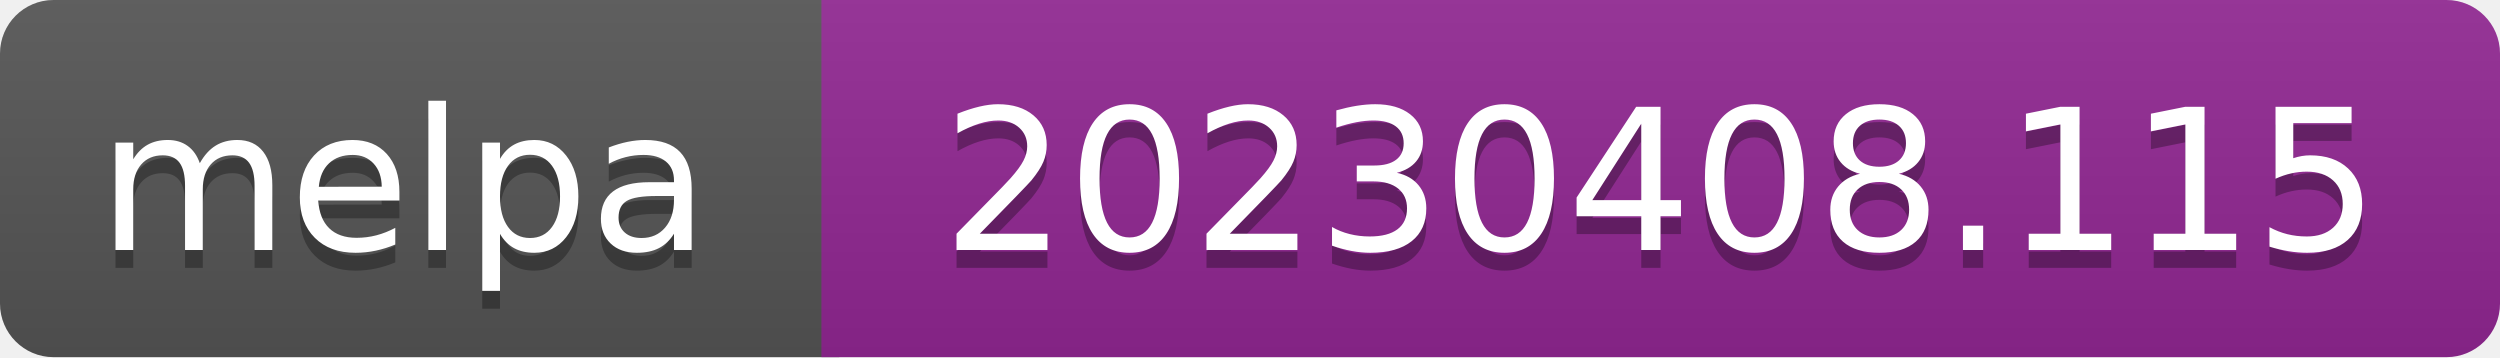
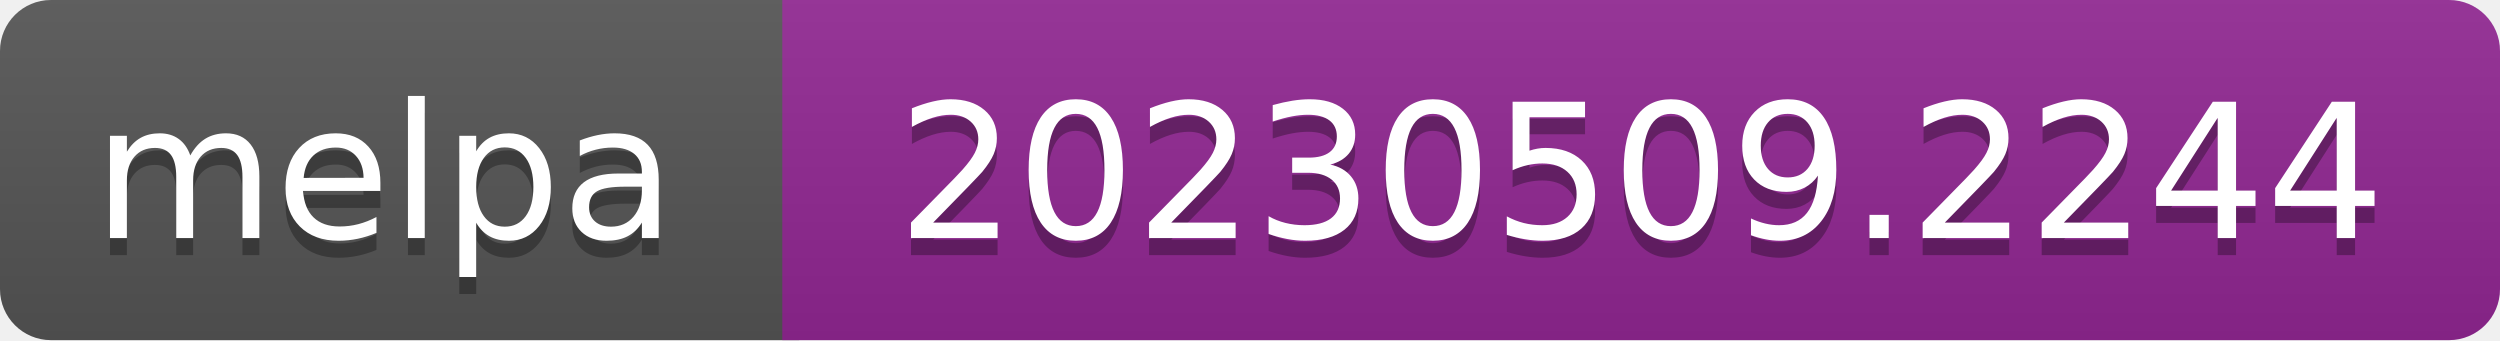
- <svg xmlns="http://www.w3.org/2000/svg" width="140" height="20" role="img" aria-label="melpa: 20230408.115">
+ <svg xmlns="http://www.w3.org/2000/svg" width="147" height="20" role="img" aria-label="melpa: 20230509.2244">
  <linearGradient id="s" x2="0" y2="100%">
    <stop offset="0" stop-color="#bbb" stop-opacity=".1" />
    <stop offset="1" stop-opacity=".1" />
  </linearGradient>
  <clipPath id="r">
-     <rect width="140" height="20" rx="3" fill="#fff" />
+     <rect width="147" height="20" rx="3" fill="#fff" />
  </clipPath>
  <g clip-path="url(#r)">
    <rect width="47" height="20" fill="#555" />
-     <rect x="46" width="140" height="20" fill="#922793" />
-     <rect width="140" height="20" fill="url(#s)" />
+     <rect x="46" width="147" height="20" fill="#922793" />
+     <rect width="147" height="20" fill="url(#s)" />
  </g>
  <g fill="#fff" text-anchor="middle" font-family="Verdana,Geneva,DejaVu Sans,sans-serif" font-size="110" text-rendering="geometricPrecision">
    <text aria-hidden="true" x="226" y="150" fill="#010101" fill-opacity=".3" transform="scale(.1)" textLength="343">melpa</text>
    <text x="226" y="140" transform="scale(.1)" fill="#fff" textLength="343">melpa</text>
-     <text aria-hidden="true" x="930" y="150" fill="#010101" fill-opacity=".3" transform="scale(.1)" textLength="805">20230408.115</text>
-     <text x="930" y="140" transform="scale(.1)" fill="#fff" textLength="805">20230408.115</text>
+     <text aria-hidden="true" x="965" y="150" fill="#010101" fill-opacity=".3" transform="scale(.1)" textLength="875">20230509.2244</text>
+     <text x="965" y="140" transform="scale(.1)" fill="#fff" textLength="875">20230509.2244</text>
  </g>
</svg>
